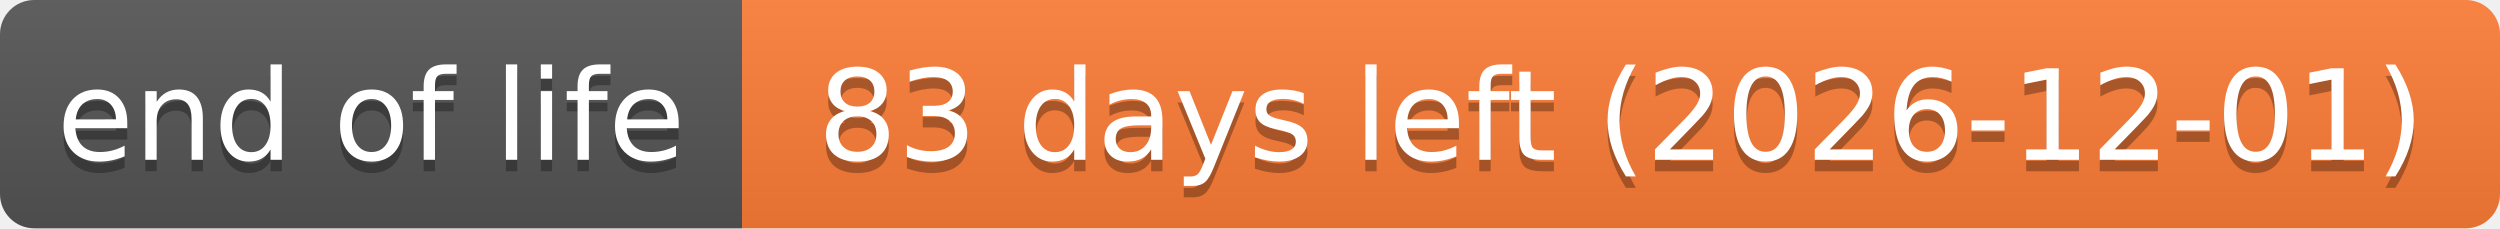
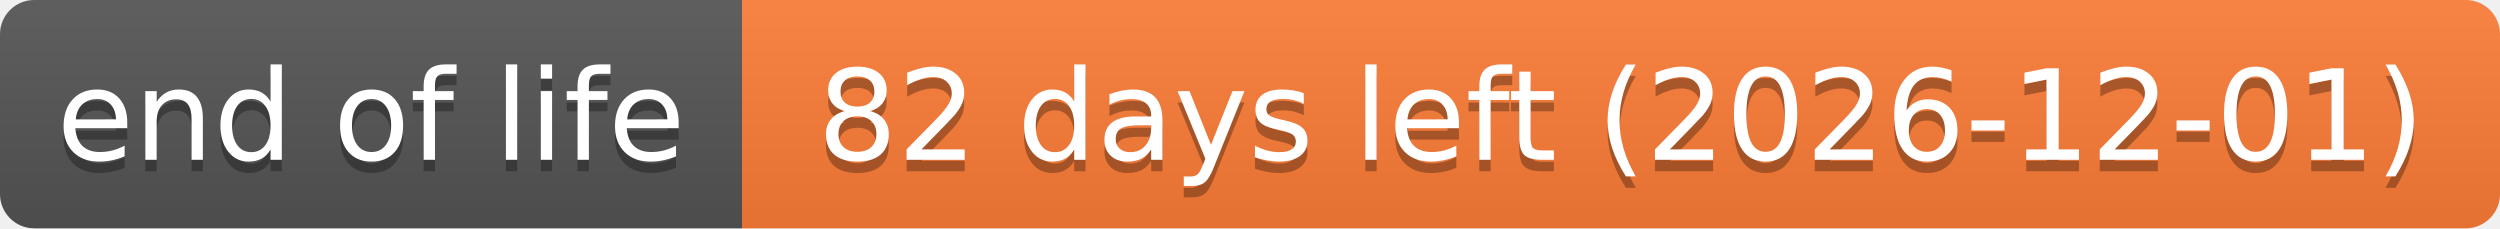
- <svg xmlns="http://www.w3.org/2000/svg" width="219" height="20" role="img" aria-label="end of life: 83 days left (2026-12-01)">
+ <svg xmlns="http://www.w3.org/2000/svg" width="219" height="20" role="img" aria-label="end of life: 82 days left (2026-12-01)">
  <linearGradient id="s" x2="0" y2="100%">
    <stop offset="0" stop-color="#bbb" stop-opacity=".1" />
    <stop offset="1" stop-opacity=".1" />
  </linearGradient>
  <clipPath id="r">
    <rect width="219" height="20" rx="3" fill="#fff" />
  </clipPath>
  <g clip-path="url(#r)">
    <rect width="65" height="20" fill="#555" />
    <rect x="65" width="154" height="20" fill="#fe7d37" />
    <rect width="219" height="20" fill="url(#s)" />
  </g>
  <g fill="#fff" text-anchor="middle" font-family="Verdana,Geneva,DejaVu Sans,sans-serif" text-rendering="geometricPrecision" font-size="110">
    <text aria-hidden="true" x="325" y="150" fill="#010101" fill-opacity=".3" transform="scale(.1)" textLength="551">end of life</text>
    <text x="325" y="140" transform="scale(.1)" textLength="551">end of life</text>
-     <text aria-hidden="true" x="1420" y="150" fill="#010101" fill-opacity=".3" transform="scale(.1)" textLength="1441">83 days left (2026-12-01)</text>
-     <text x="1420" y="140" transform="scale(.1)" textLength="1441">83 days left (2026-12-01)</text>
+     <text aria-hidden="true" x="1420" y="150" fill="#010101" fill-opacity=".3" transform="scale(.1)" textLength="1441">82 days left (2026-12-01)</text>
+     <text x="1420" y="140" transform="scale(.1)" textLength="1441">82 days left (2026-12-01)</text>
  </g>
</svg>
